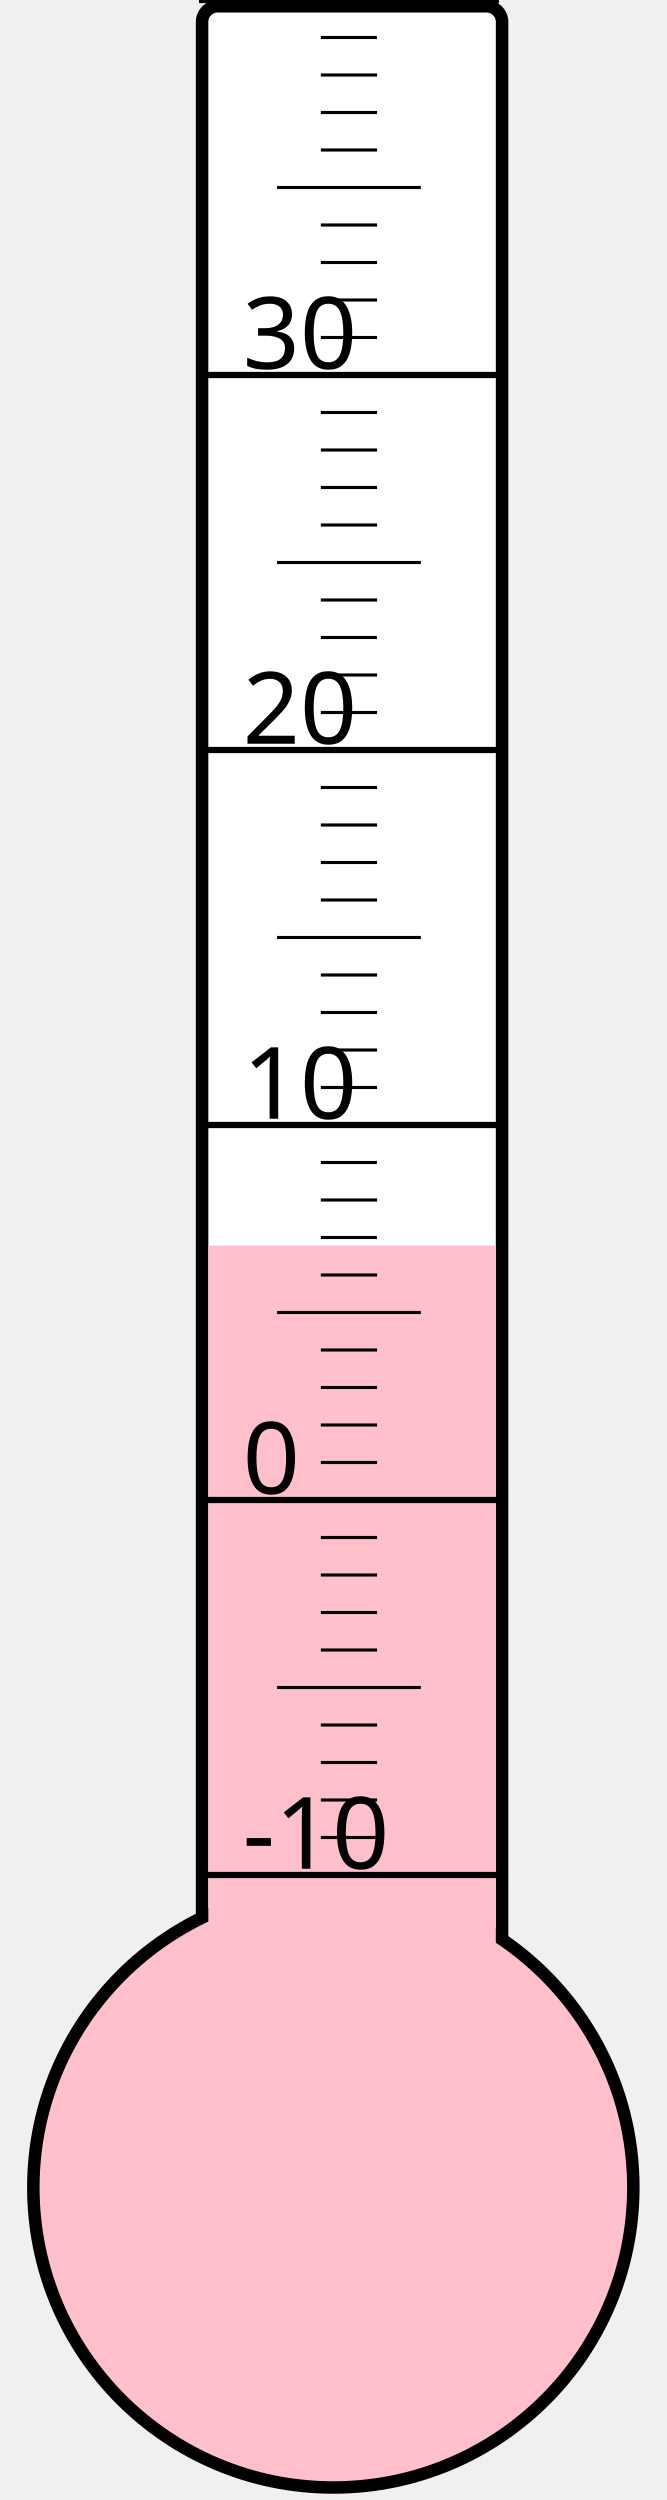
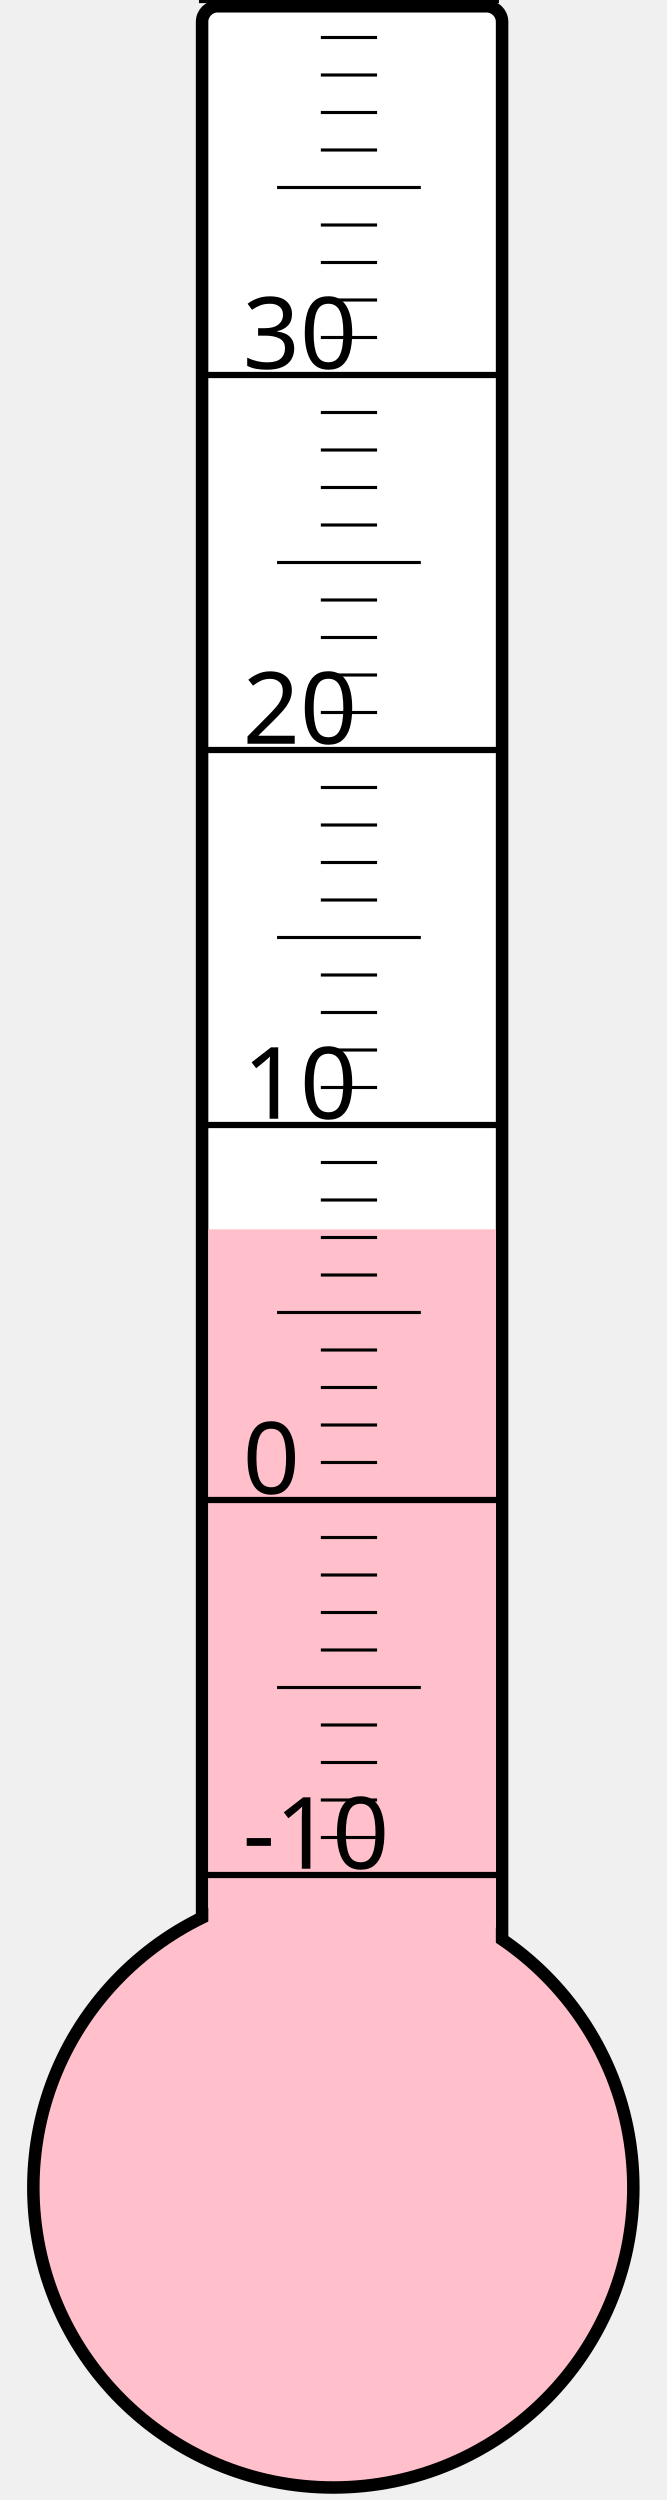
<svg xmlns="http://www.w3.org/2000/svg" width="40px" height="150px" viewBox="0 0 200 800">
  <rect width="200" height="800" x="0" y="0" style="fill: #ffffeb; fill-opacity: 0;" />
  <rect width="96" height="680" x="58" y="2" rx="5" ry="5" style="fill: white; fill-opacity: 1; stroke: black; stroke-width: 4;" />
  <circle cx="100" cy="700" r="96" style="fill: pink; stroke: black; stroke-width: 4;" />
-   <rect width="92" height="301.375" x="60" y="398.625" style="fill: pink; fill-opacity: 1; stroke-width: 0;" />
+   <rect width="92" height="306.625" x="60" y="393.375" style="fill: pink; fill-opacity: 1; stroke-width: 0;" />
  <text x="71" y="598" style="font-family: sans-serif; font-size: 24pt;">-10</text>
  <text x="71" y="478" style="font-family: sans-serif; font-size: 24pt;">0</text>
  <text x="71" y="358" style="font-family: sans-serif; font-size: 24pt;">10</text>
  <text x="71" y="238" style="font-family: sans-serif; font-size: 24pt;">20</text>
  <text x="71" y="118" style="font-family: sans-serif; font-size: 24pt;">30</text>
  <g style="stroke: black;">
    <line x1="57" y1="600" x2="153" y2="600" style="stroke-width: 2;" />
    <line x1="96" y1="588" x2="114" y2="588" style="stroke-width: 1;" />
    <line x1="96" y1="576" x2="114" y2="576" style="stroke-width: 1;" />
    <line x1="96" y1="564" x2="114" y2="564" style="stroke-width: 1;" />
    <line x1="96" y1="552" x2="114" y2="552" style="stroke-width: 1;" />
    <line x1="82" y1="540" x2="128" y2="540" style="stroke-width: 1;" />
    <line x1="96" y1="528" x2="114" y2="528" style="stroke-width: 1;" />
    <line x1="96" y1="516" x2="114" y2="516" style="stroke-width: 1;" />
    <line x1="96" y1="504" x2="114" y2="504" style="stroke-width: 1;" />
    <line x1="96" y1="492" x2="114" y2="492" style="stroke-width: 1;" />
    <line x1="57" y1="480" x2="153" y2="480" style="stroke-width: 2;" />
    <line x1="96" y1="468" x2="114" y2="468" style="stroke-width: 1;" />
    <line x1="96" y1="456" x2="114" y2="456" style="stroke-width: 1;" />
    <line x1="96" y1="444" x2="114" y2="444" style="stroke-width: 1;" />
    <line x1="96" y1="432" x2="114" y2="432" style="stroke-width: 1;" />
    <line x1="82" y1="420" x2="128" y2="420" style="stroke-width: 1;" />
    <line x1="96" y1="408" x2="114" y2="408" style="stroke-width: 1;" />
    <line x1="96" y1="396" x2="114" y2="396" style="stroke-width: 1;" />
    <line x1="96" y1="384" x2="114" y2="384" style="stroke-width: 1;" />
    <line x1="96" y1="372" x2="114" y2="372" style="stroke-width: 1;" />
    <line x1="57" y1="360" x2="153" y2="360" style="stroke-width: 2;" />
    <line x1="96" y1="348" x2="114" y2="348" style="stroke-width: 1;" />
    <line x1="96" y1="336" x2="114" y2="336" style="stroke-width: 1;" />
    <line x1="96" y1="324" x2="114" y2="324" style="stroke-width: 1;" />
    <line x1="96" y1="312" x2="114" y2="312" style="stroke-width: 1;" />
    <line x1="82" y1="300" x2="128" y2="300" style="stroke-width: 1;" />
    <line x1="96" y1="288" x2="114" y2="288" style="stroke-width: 1;" />
    <line x1="96" y1="276" x2="114" y2="276" style="stroke-width: 1;" />
    <line x1="96" y1="264" x2="114" y2="264" style="stroke-width: 1;" />
    <line x1="96" y1="252" x2="114" y2="252" style="stroke-width: 1;" />
    <line x1="57" y1="240" x2="153" y2="240" style="stroke-width: 2;" />
    <line x1="96" y1="228" x2="114" y2="228" style="stroke-width: 1;" />
    <line x1="96" y1="216" x2="114" y2="216" style="stroke-width: 1;" />
    <line x1="96" y1="204" x2="114" y2="204" style="stroke-width: 1;" />
    <line x1="96" y1="192" x2="114" y2="192" style="stroke-width: 1;" />
    <line x1="82" y1="180" x2="128" y2="180" style="stroke-width: 1;" />
    <line x1="96" y1="168" x2="114" y2="168" style="stroke-width: 1;" />
    <line x1="96" y1="156" x2="114" y2="156" style="stroke-width: 1;" />
    <line x1="96" y1="144" x2="114" y2="144" style="stroke-width: 1;" />
    <line x1="96" y1="132" x2="114" y2="132" style="stroke-width: 1;" />
    <line x1="57" y1="120" x2="153" y2="120" style="stroke-width: 2;" />
    <line x1="96" y1="108" x2="114" y2="108" style="stroke-width: 1;" />
    <line x1="96" y1="96" x2="114" y2="96" style="stroke-width: 1;" />
    <line x1="96" y1="84" x2="114" y2="84" style="stroke-width: 1;" />
    <line x1="96" y1="72" x2="114" y2="72" style="stroke-width: 1;" />
    <line x1="82" y1="60" x2="128" y2="60" style="stroke-width: 1;" />
    <line x1="96" y1="48" x2="114" y2="48" style="stroke-width: 1;" />
    <line x1="96" y1="36" x2="114" y2="36" style="stroke-width: 1;" />
    <line x1="96" y1="24" x2="114" y2="24" style="stroke-width: 1;" />
    <line x1="96" y1="12" x2="114" y2="12" style="stroke-width: 1;" />
    <line x1="57" y1="0" x2="153" y2="0" style="stroke-width: 2;" />
  </g>
</svg>
